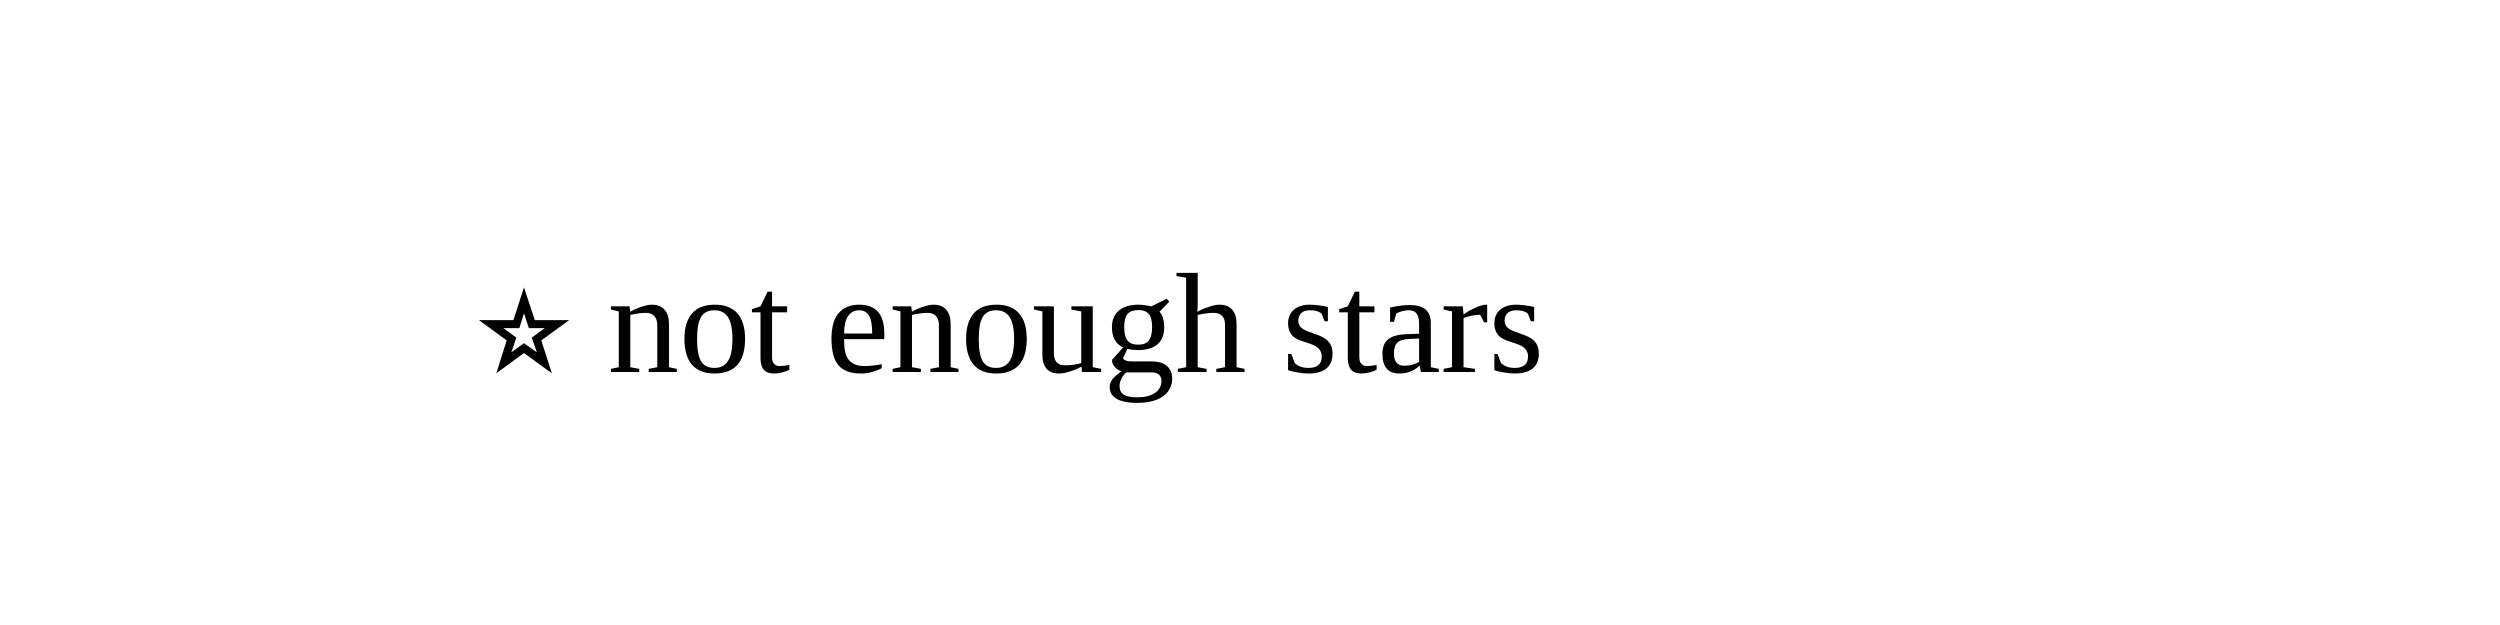
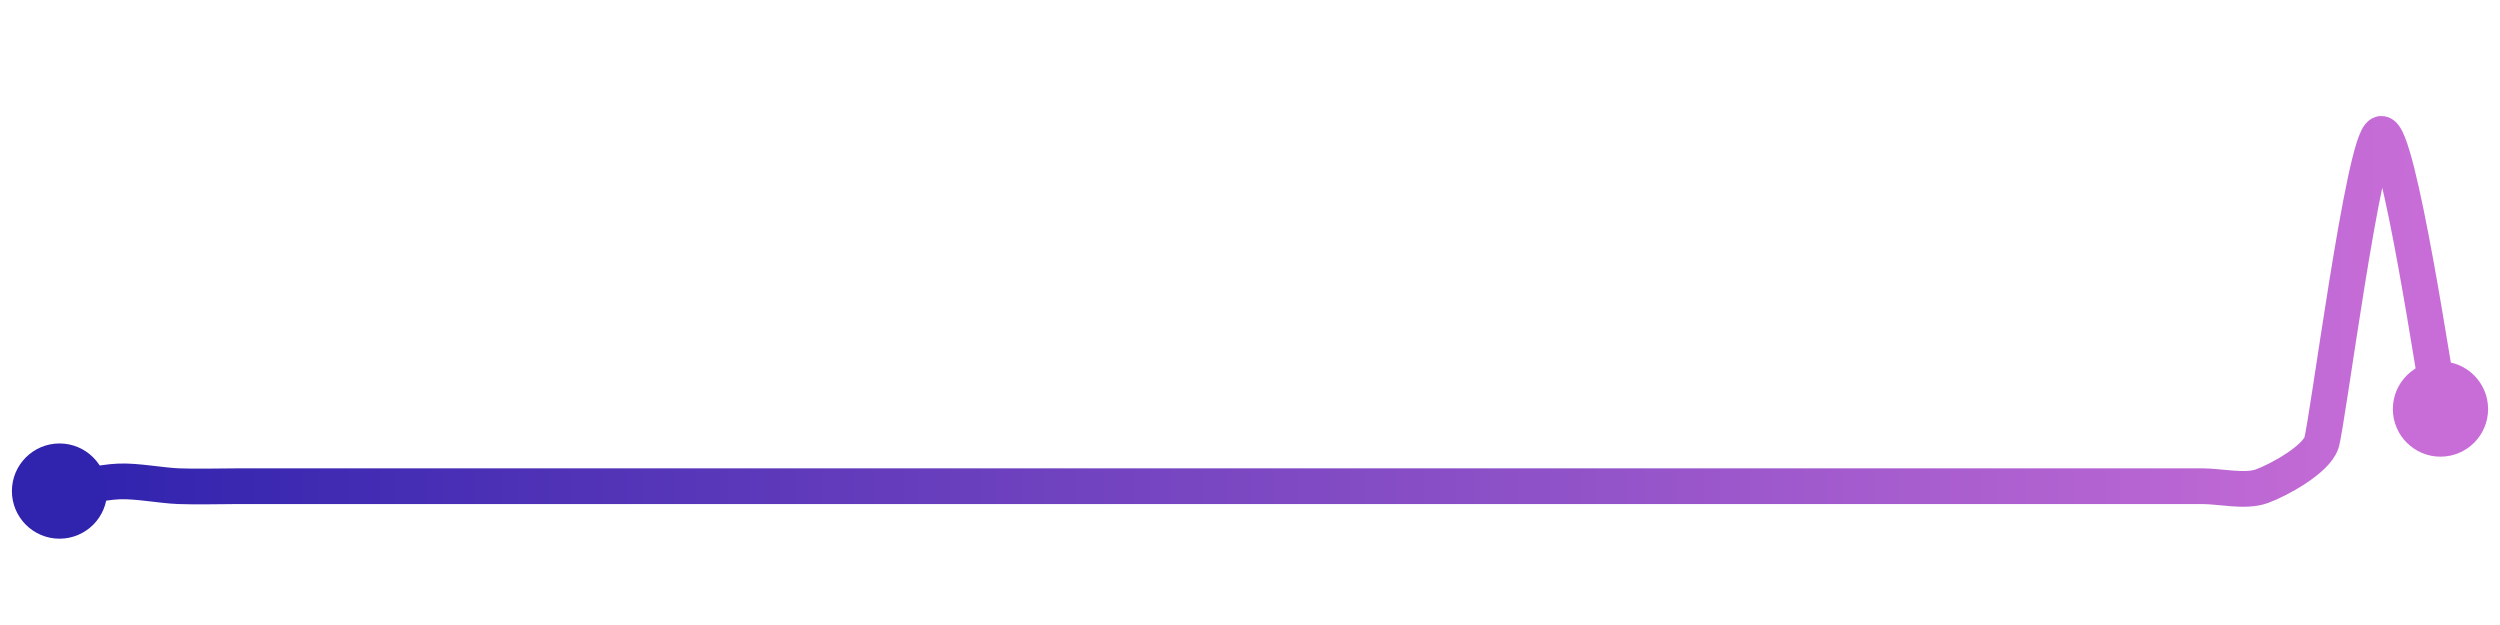
<svg xmlns="http://www.w3.org/2000/svg" width="200" height="50" viewBox="0 0 210 50">
-   <text x="40" y="30">⭐️ not enough stars</text>
+   <defs>
+     <linearGradient x1="0%" y1="0%" x2="100%" y2="0%" id="a">
+       <stop stop-color="#3023AE" offset="0%" />
+       <stop stop-color="#C86DD7" offset="100%" />
+     </linearGradient>
+   </defs>
+   <path stroke="url(#a)" stroke-width="3" stroke-linejoin="round" stroke-linecap="round" d="M5 40 C 6.48 39.76, 8.5 39.25, 10 39.19 S 13.5 39.53, 15 39.59 S 18.5 39.59, 20 39.59 S 23.5 39.59, 25 39.59 S 28.5 39.59, 30 39.59 S 33.5 39.59, 35 39.59 S 38.5 39.59, 40 39.59 S 43.5 39.59, 45 39.59 S 48.5 39.59, 50 39.59 S 53.5 39.59, 55 39.59 S 58.5 39.59, 60 39.59 S 63.5 39.59, 65 39.59 S 68.5 39.59, 70 39.59 S 73.5 39.59, 75 39.59 S 78.5 39.59, 80 39.59 S 83.5 39.59, 85 39.59 S 88.5 39.59, 90 39.59 S 93.5 39.59, 95 39.59 S 98.5 39.59, 100 39.59 S 103.5 39.59, 105 39.59 S 108.5 39.59, 110 39.59 S 113.5 39.59, 115 39.59 S 118.5 39.59, 120 39.59 S 123.5 39.59, 125 39.59 S 128.5 39.59, 130 39.59 S 133.5 39.59, 135 39.59 S 138.5 39.59, 140 39.59 S 143.5 39.59, 145 39.59 S 148.5 39.59, 150 39.59 S 153.5 39.59, 155 39.59 S 158.5 39.59, 160 39.59 S 163.5 39.59, 165 39.59 S 168.5 39.59, 170 39.59 S 173.5 39.59, 175 39.59 S 178.5 39.59, 180 39.59 S 183.5 39.59, 185 39.59 S 188.59 40.1, 190 39.59 S 194.52 37.37, 195 35.95 S 198.56 10.41, 200 10 S 204.68 31.64, 205 33.11" fill="none" />
+   <circle r="4" cx="5" cy="40" fill="#3023AE" />
+   <circle r="4" cx="205" cy="33.11" fill="#C86DD7" />
</svg>
